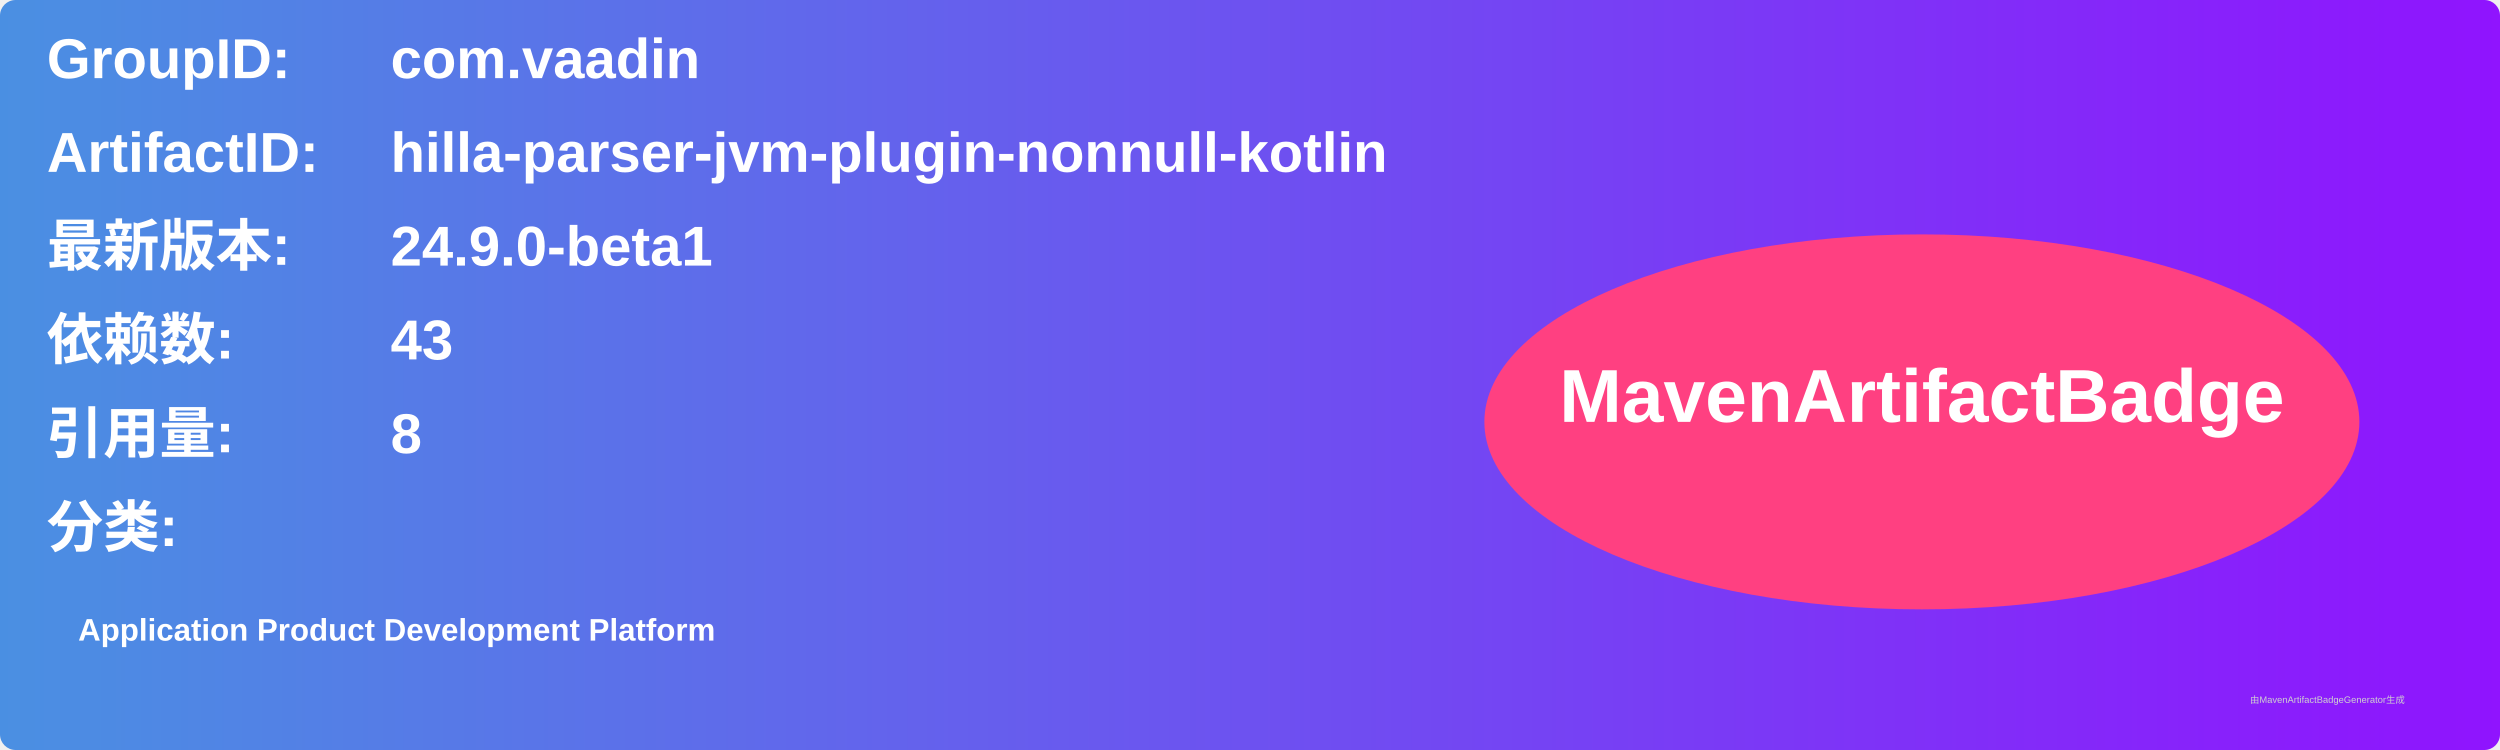
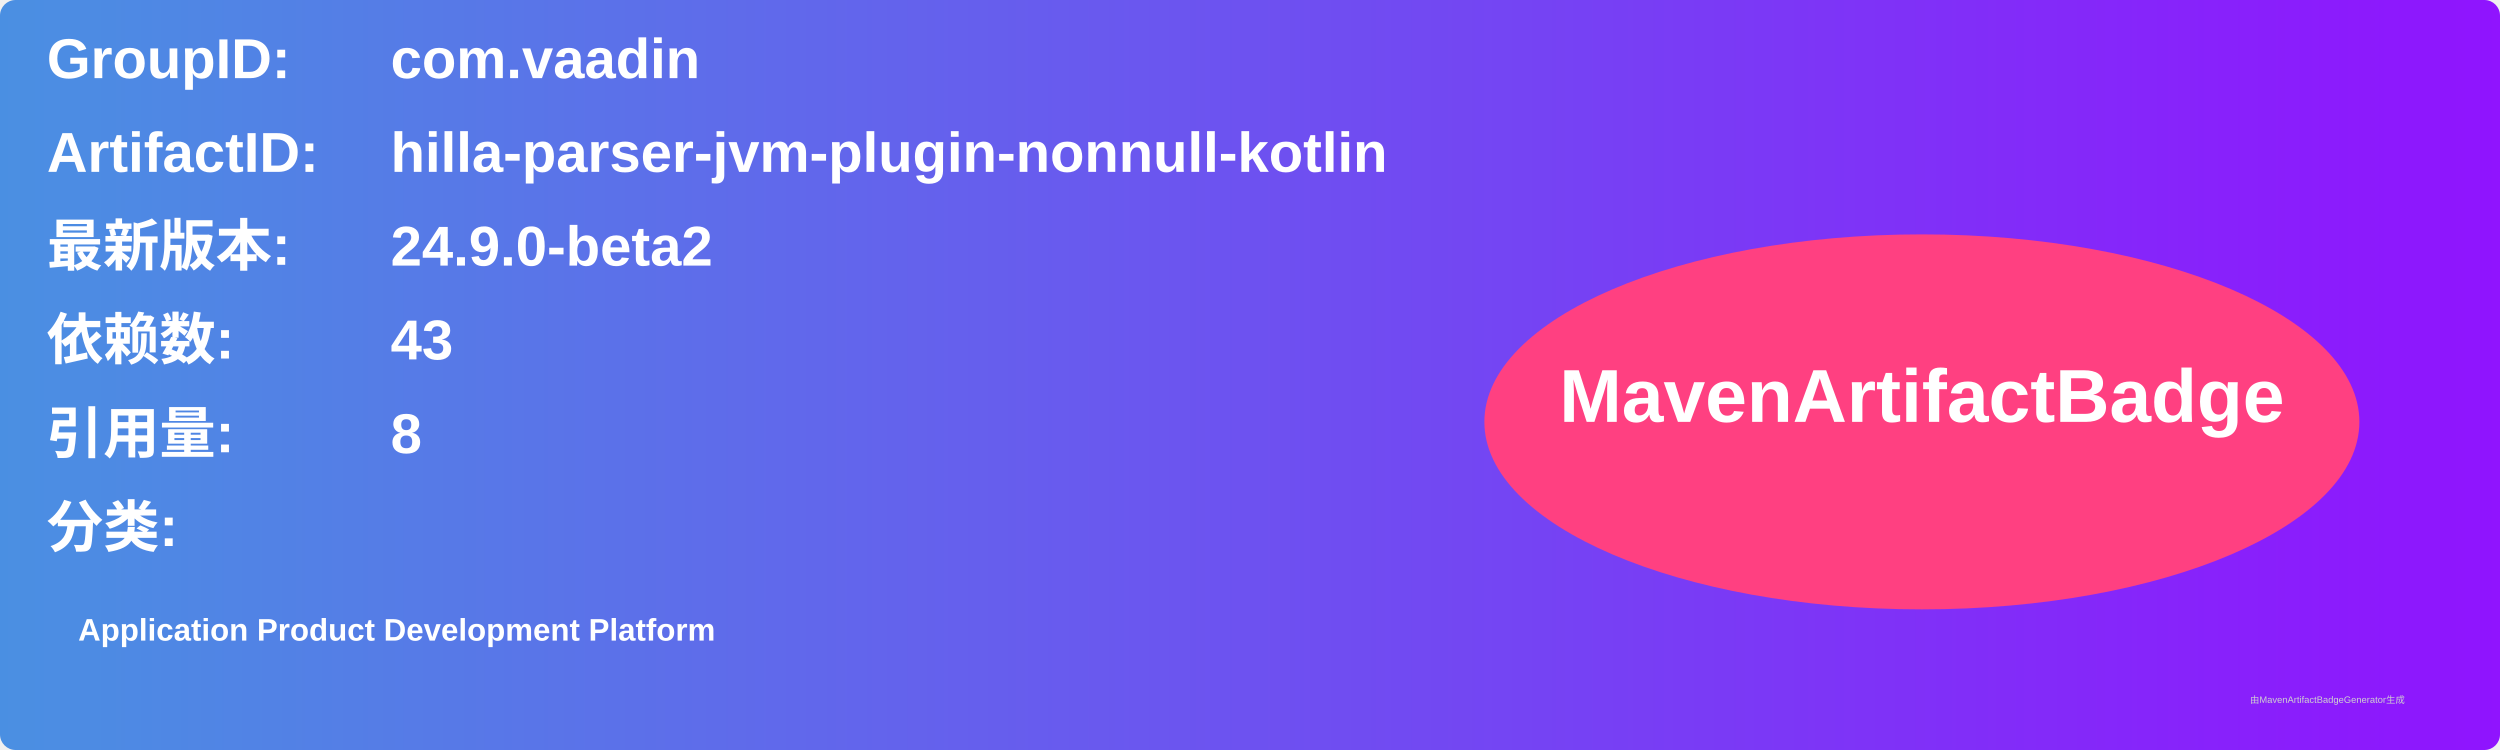
<svg xmlns="http://www.w3.org/2000/svg" width="800" height="240" viewBox="0 0 800 240">
  <linearGradient id="grad" x1="0%" y1="0%" x2="100%" y2="0%">
    <stop offset="0%" stop-color="#4a90e2" />
    <stop offset="100%" stop-color="#9013fe" />
  </linearGradient>
  <rect width="100%" height="100%" rx="5" ry="5" fill="url(#grad)" />
  <g transform="translate(15, 15)">
    <text x="0" y="10" font-family="Arial" font-size="18" fill="white" font-weight="bold" width="260">GroupID:</text>
    <text x="110" y="10" font-family="Arial" font-size="18" fill="white" font-weight="bold" width="460">com.vaadin</text>
    <text x="0" y="40" font-family="Arial" font-size="18" fill="white" font-weight="bold" width="260">ArtifactID:</text>
    <text x="110" y="40" font-family="Arial" font-size="18" fill="white" font-weight="bold" width="460">hilla-parser-jvm-plugin-nonnull-kotlin</text>
    <text x="0" y="70" font-family="Arial" font-size="18" fill="white" font-weight="bold">最新版本:</text>
    <text x="110" y="70" font-family="Arial" font-size="18" fill="white" font-weight="bold">
-       <tspan font-weight="bold">24.9.0-beta1</tspan>
+       <tspan font-weight="bold">24.9.0-beta2</tspan>
    </text>
    <text x="0" y="100" font-family="Arial" font-size="18" fill="white" font-weight="bold">依赖数: </text>
    <text x="110" y="100" font-family="Arial" font-size="18" fill="white">
      <tspan font-weight="bold">43</tspan>
    </text>
    <text x="0" y="130" font-family="Arial" font-size="18" fill="white" font-weight="bold">引用量: </text>
    <text x="110" y="130" font-family="Arial" font-size="18" fill="white">
      <tspan font-weight="bold">8</tspan>
    </text>
    <text x="0" y="160" font-family="Arial" font-size="18" fill="white" font-weight="bold">分类:</text>
    <text x="10" y="190" font-family="Arial" font-size="10" fill="white">
      <tspan font-weight="bold">Application Product Development Platform</tspan>
    </text>
    <ellipse cx="600" cy="120" rx="140" ry="60" fill="#ff4081" />
    <text x="600" y="120" text-anchor="middle" font-family="Arial" font-size="24" fill="white" font-weight="bold">MavenArtifactBadge</text>
  </g>
  <text x="720" y="225" font-family="Arial" font-size="3" fill="#d0d0d0">由MavenArtifactBadgeGenerator生成</text>
</svg>
